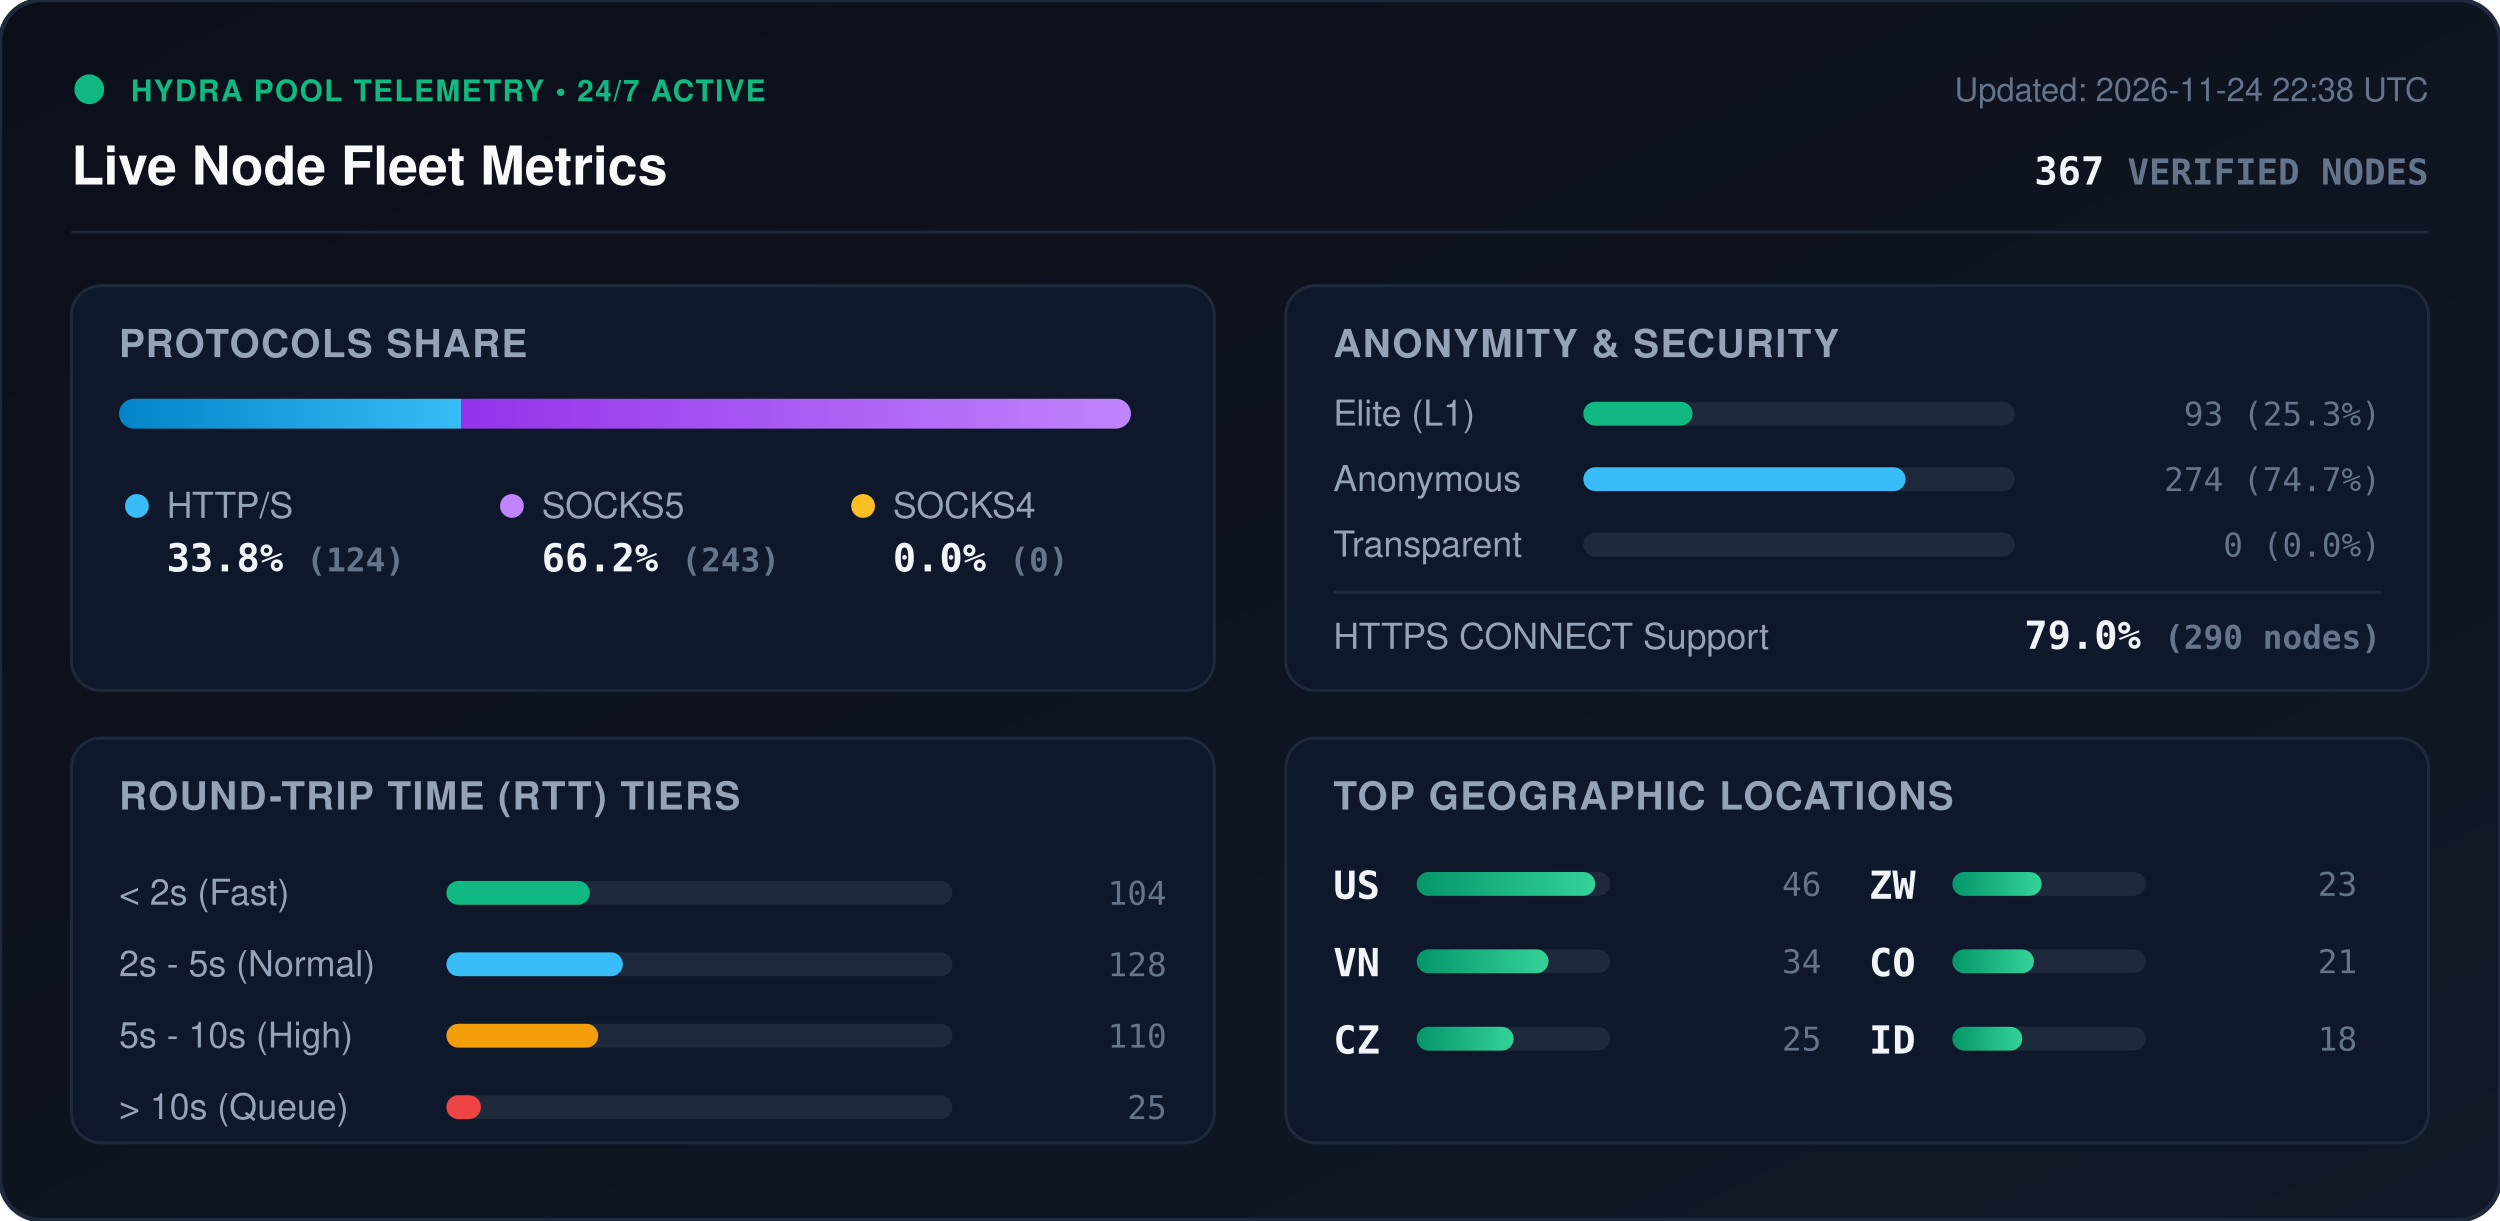
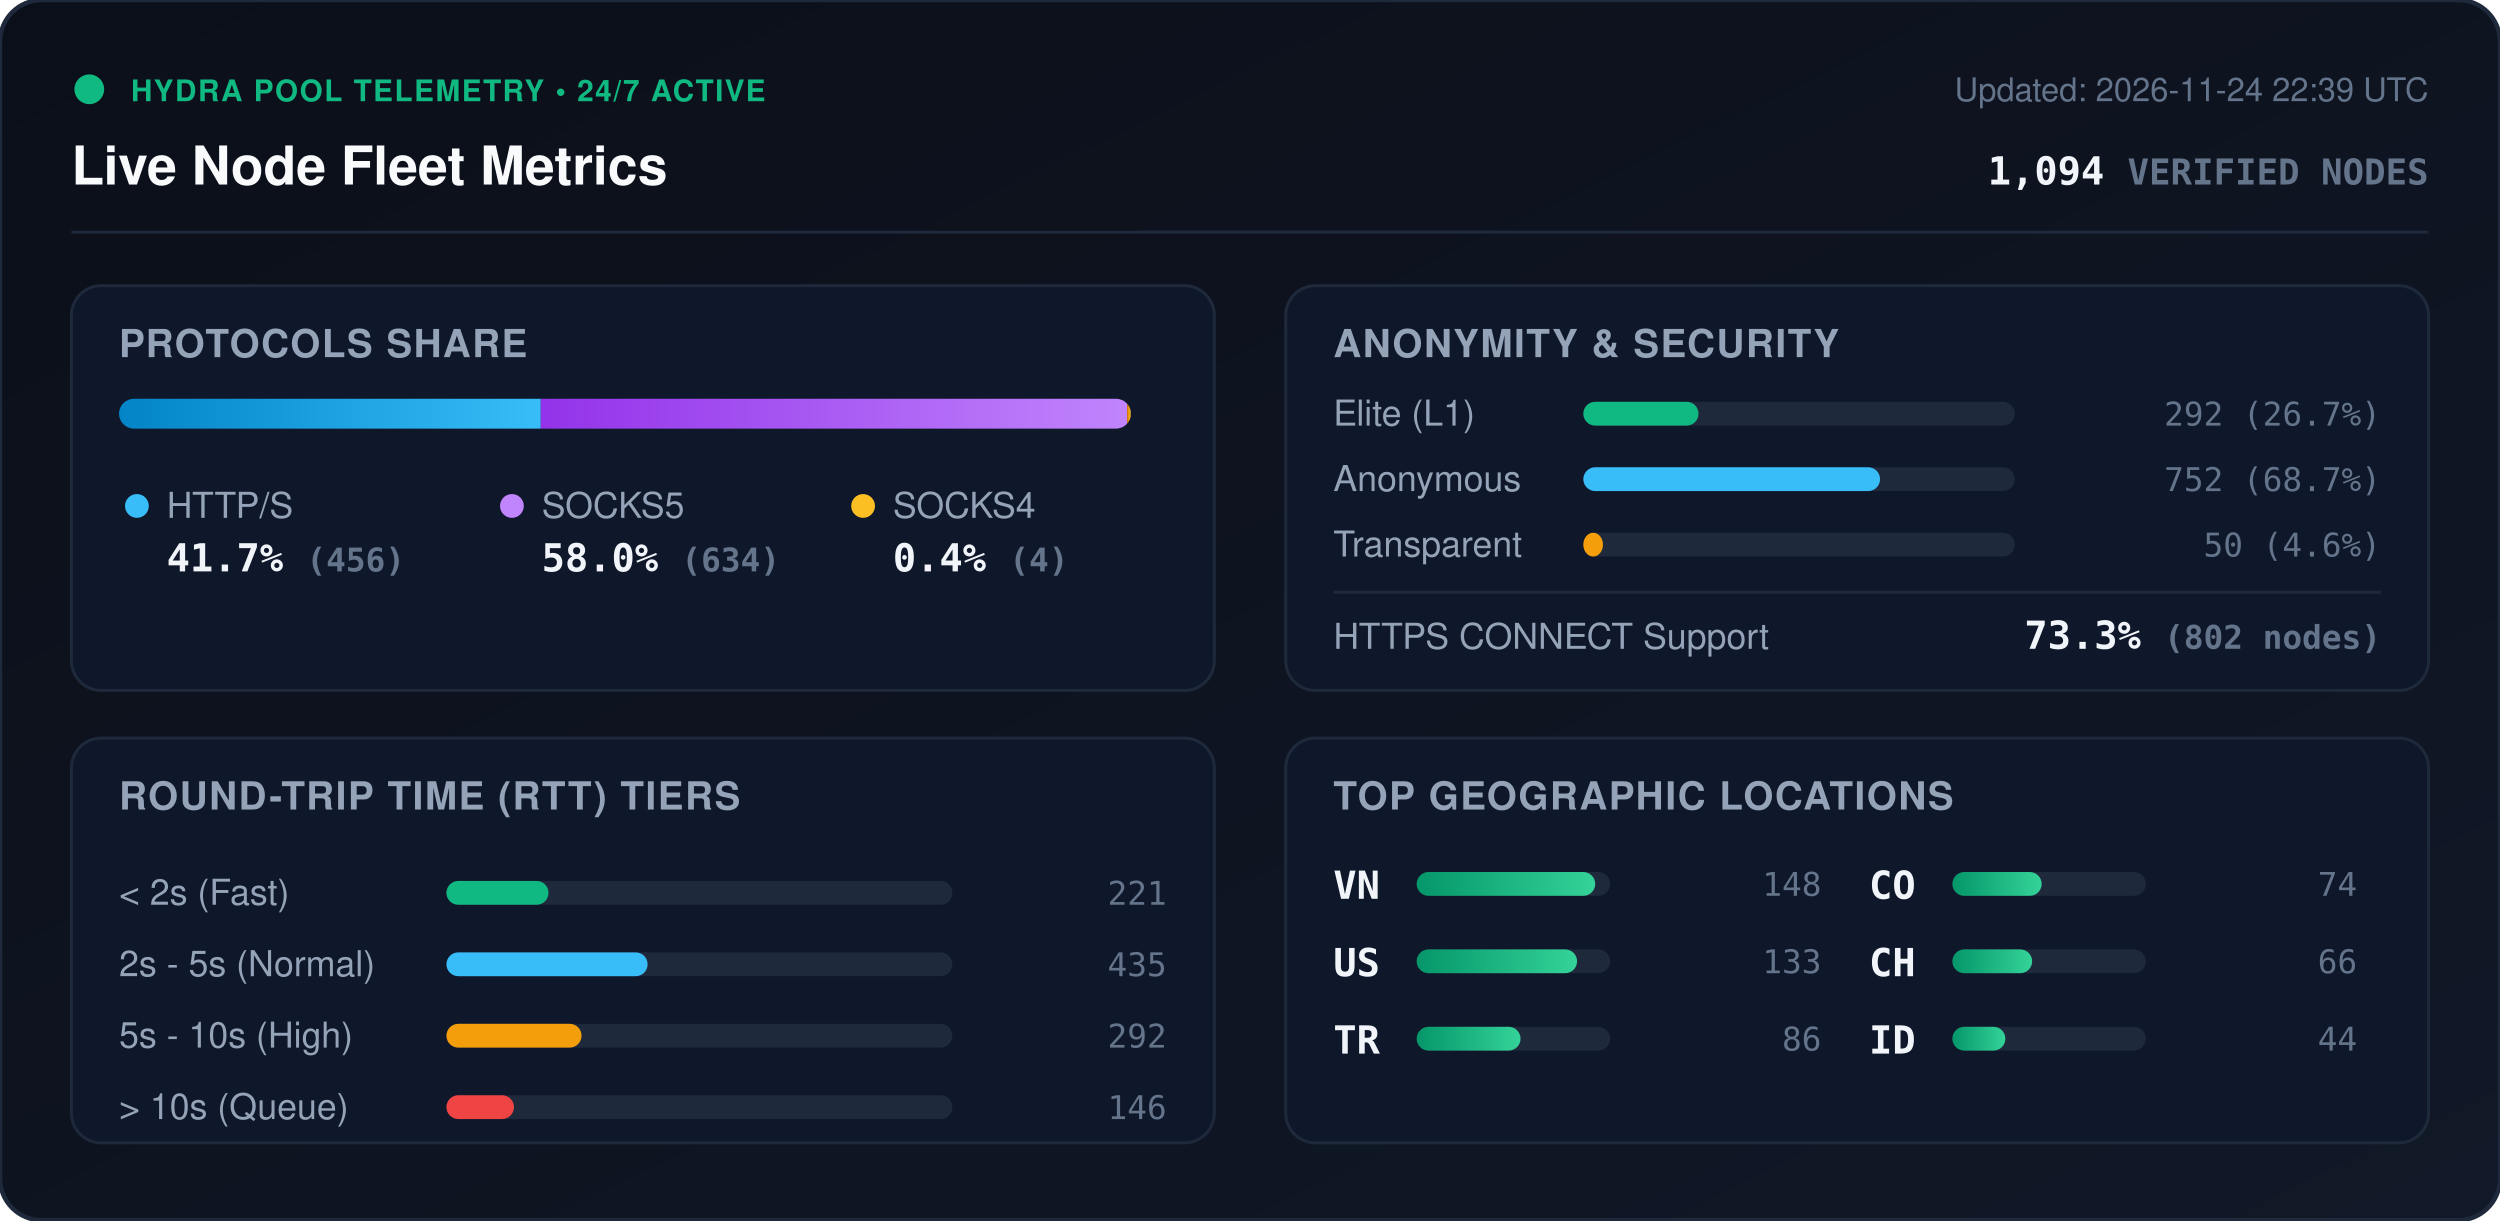
<svg xmlns="http://www.w3.org/2000/svg" viewBox="0 0 840 410" width="840" height="410" style="max-width: 100%; height: auto;">
  <defs>
    <linearGradient id="bg" x1="0%" y1="0%" x2="100%" y2="100%">
      <stop offset="0%" stop-color="#0b0f19" />
      <stop offset="100%" stop-color="#111827" />
    </linearGradient>
    <linearGradient id="bar-http" x1="0%" y1="0%" x2="100%" y2="0%">
      <stop offset="0%" stop-color="#0284c7" />
      <stop offset="100%" stop-color="#38bdf8" />
    </linearGradient>
    <linearGradient id="bar-socks5" x1="0%" y1="0%" x2="100%" y2="0%">
      <stop offset="0%" stop-color="#9333ea" />
      <stop offset="100%" stop-color="#c084fc" />
    </linearGradient>
    <linearGradient id="bar-socks4" x1="0%" y1="0%" x2="100%" y2="0%">
      <stop offset="0%" stop-color="#d97706" />
      <stop offset="100%" stop-color="#fbbf24" />
    </linearGradient>
    <linearGradient id="bar-green" x1="0%" y1="0%" x2="100%" y2="0%">
      <stop offset="0%" stop-color="#059669" />
      <stop offset="100%" stop-color="#34d399" />
    </linearGradient>
    <clipPath id="prog-track-clip">
      <rect width="340.0" height="10" rx="5" />
    </clipPath>
    <style>
      .title { font: 700 18px -apple-system, BlinkMacSystemFont, 'Segoe UI', Helvetica, Arial, sans-serif; fill: #f8fafc; }
      .sub { font: 500 11px -apple-system, BlinkMacSystemFont, 'Segoe UI', Helvetica, Arial, sans-serif; fill: #64748b; }
      .section-hdr { font: 600 13px -apple-system, BlinkMacSystemFont, 'Segoe UI', Helvetica, Arial, sans-serif; fill: #94a3b8; letter-spacing: 0.5px; }
      .metric-val { font: 700 13px -apple-system, BlinkMacSystemFont, 'Segoe UI', Helvetica, Arial, sans-serif; fill: #f1f5f9; }
      .metric-lbl { font: 500 12px -apple-system, BlinkMacSystemFont, 'Segoe UI', Helvetica, Arial, sans-serif; fill: #94a3b8; }
      .badge-txt { font: 700 10px -apple-system, BlinkMacSystemFont, 'Segoe UI', Helvetica, Arial, sans-serif; fill: #10b981; letter-spacing: 0.5px; }
      .mono { font-family: ui-monospace, SFMono-Regular, Menlo, Monaco, Consolas, monospace; }
      .pulse { animation: beacon 2s infinite ease-in-out; }
      @keyframes beacon { 0%, 100% { opacity: 1; } 50% { opacity: 0.35; } }
    </style>
  </defs>
  <rect width="840" height="410" rx="14" fill="url(#bg)" stroke="#1e293b" stroke-width="1.5" />
  <g transform="translate(24, 24)">
    <circle cx="6" cy="6" r="5" fill="#10b981" class="pulse" />
    <text x="20" y="10" class="badge-txt">HYDRA POOL TELEMETRY • 24/7 ACTIVE</text>
    <text x="0" y="38" class="title">Live Node Fleet Metrics</text>
-     <text x="792" y="10" text-anchor="end" class="sub">Updated: 2026-11-24 22:38 UTC</text>
-     <text x="792" y="38" text-anchor="end" class="metric-val mono" fill="#38bdf8">367 <tspan font-size="12" fill="#64748b">VERIFIED NODES</tspan>
+     <text x="792" y="10" text-anchor="end" class="sub">Updated: 2026-11-24 22:39 UTC</text>
+     <text x="792" y="38" text-anchor="end" class="metric-val mono" fill="#38bdf8">1,094 <tspan font-size="12" fill="#64748b">VERIFIED NODES</tspan>
    </text>
  </g>
  <line x1="24" y1="78" x2="816" y2="78" stroke="#1e293b" stroke-width="1" />
  <g transform="translate(24, 96)">
    <rect width="384" height="136" rx="10" fill="#0f172a" stroke="#1e293b" />
    <text x="16" y="24" class="section-hdr">PROTOCOLS SHARE</text>
    <g transform="translate(16, 38)">
      <rect width="340.0" height="10" rx="5" fill="#1e293b" />
      <g clip-path="url(#prog-track-clip)">
-         <rect x="0" width="114.9" height="10" fill="url(#bar-http)" />
-         <rect x="114.9" width="225.1" height="10" fill="url(#bar-socks5)" />
-         <rect x="340.0" width="0.0" height="10" fill="url(#bar-socks4)" />
+         <rect x="0" width="141.7" height="10" fill="url(#bar-http)" />
+         <rect x="141.7" width="197.0" height="10" fill="url(#bar-socks5)" />
+         <rect x="338.7" width="1.2" height="10" fill="url(#bar-socks4)" />
      </g>
    </g>
    <g transform="translate(16, 68)">
      <circle cx="6" cy="6" r="4" fill="#38bdf8" />
      <text x="16" y="10" class="metric-lbl">HTTP/S</text>
-       <text x="16" y="28" class="metric-val mono">33.8% <tspan font-size="11" fill="#64748b">(124)</tspan>
+       <text x="16" y="28" class="metric-val mono">41.7% <tspan font-size="11" fill="#64748b">(456)</tspan>
      </text>
      <circle cx="132" cy="6" r="4" fill="#c084fc" />
      <text x="142" y="10" class="metric-lbl">SOCKS5</text>
-       <text x="142" y="28" class="metric-val mono">66.2% <tspan font-size="11" fill="#64748b">(243)</tspan>
+       <text x="142" y="28" class="metric-val mono">58.0% <tspan font-size="11" fill="#64748b">(634)</tspan>
      </text>
      <circle cx="250" cy="6" r="4" fill="#fbbf24" />
      <text x="260" y="10" class="metric-lbl">SOCKS4</text>
-       <text x="260" y="28" class="metric-val mono">0.0% <tspan font-size="11" fill="#64748b">(0)</tspan>
+       <text x="260" y="28" class="metric-val mono">0.4% <tspan font-size="11" fill="#64748b">(4)</tspan>
      </text>
    </g>
  </g>
  <g transform="translate(432, 96)">
    <rect width="384" height="136" rx="10" fill="#0f172a" stroke="#1e293b" />
    <text x="16" y="24" class="section-hdr">ANONYMITY &amp; SECURITY</text>
    <text x="16" y="47" class="metric-lbl">Elite (L1)</text>
    <rect x="100" y="39" width="145.0" height="8" rx="4" fill="#1e293b" />
-     <rect x="100" y="39" width="36.7" height="8" rx="4" fill="#10b981" />
-     <text x="368" y="47" text-anchor="end" class="mono sub" fill="#e2e8f0">93 (25.3%)</text>
+     <rect x="100" y="39" width="38.7" height="8" rx="4" fill="#10b981" />
+     <text x="368" y="47" text-anchor="end" class="mono sub" fill="#e2e8f0">292 (26.7%)</text>
    <text x="16" y="69" class="metric-lbl">Anonymous</text>
    <rect x="100" y="61" width="145.0" height="8" rx="4" fill="#1e293b" />
-     <rect x="100" y="61" width="108.3" height="8" rx="4" fill="#38bdf8" />
-     <text x="368" y="69" text-anchor="end" class="mono sub" fill="#e2e8f0">274 (74.7%)</text>
+     <rect x="100" y="61" width="99.7" height="8" rx="4" fill="#38bdf8" />
+     <text x="368" y="69" text-anchor="end" class="mono sub" fill="#e2e8f0">752 (68.7%)</text>
    <text x="16" y="91" class="metric-lbl">Transparent</text>
    <rect x="100" y="83" width="145.0" height="8" rx="4" fill="#1e293b" />
-     <rect x="100" y="83" width="0.0" height="8" rx="4" fill="#f59e0b" />
-     <text x="368" y="91" text-anchor="end" class="mono sub" fill="#e2e8f0">0 (0.0%)</text>
+     <rect x="100" y="83" width="6.6" height="8" rx="4" fill="#f59e0b" />
+     <text x="368" y="91" text-anchor="end" class="mono sub" fill="#e2e8f0">50 (4.6%)</text>
    <line x1="16" y1="103" x2="368" y2="103" stroke="#1e293b" stroke-width="1" />
    <text x="16" y="122" class="metric-lbl">HTTPS CONNECT Support</text>
-     <text x="368" y="122" text-anchor="end" class="metric-val mono" fill="#34d399">79.0% <tspan font-size="11" fill="#64748b">(290 nodes)</tspan>
+     <text x="368" y="122" text-anchor="end" class="metric-val mono" fill="#34d399">73.3% <tspan font-size="11" fill="#64748b">(802 nodes)</tspan>
    </text>
  </g>
  <g transform="translate(24, 248)">
    <rect width="384" height="136" rx="10" fill="#0f172a" stroke="#1e293b" />
    <text x="16" y="24" class="section-hdr">ROUND-TRIP TIME (RTT) TIERS</text>
    <g transform="translate(16, 42)">
      <text x="0" y="14" class="metric-lbl">&lt; 2s (Fast)</text>
      <rect x="110" y="6" width="170" height="8" rx="4" fill="#1e293b" />
-       <rect x="110" y="6" width="48.2" height="8" rx="4" fill="#10b981" />
-       <text x="352" y="14" text-anchor="end" class="mono sub">104</text>
+       <rect x="110" y="6" width="34.3" height="8" rx="4" fill="#10b981" />
+       <text x="352" y="14" text-anchor="end" class="mono sub">221</text>
      <text x="0" y="38" class="metric-lbl">2s - 5s (Normal)</text>
      <rect x="110" y="30" width="170" height="8" rx="4" fill="#1e293b" />
-       <rect x="110" y="30" width="59.3" height="8" rx="4" fill="#38bdf8" />
-       <text x="352" y="38" text-anchor="end" class="mono sub">128</text>
+       <rect x="110" y="30" width="67.6" height="8" rx="4" fill="#38bdf8" />
+       <text x="352" y="38" text-anchor="end" class="mono sub">435</text>
      <text x="0" y="62" class="metric-lbl">5s - 10s (High)</text>
      <rect x="110" y="54" width="170" height="8" rx="4" fill="#1e293b" />
-       <rect x="110" y="54" width="51.0" height="8" rx="4" fill="#f59e0b" />
-       <text x="352" y="62" text-anchor="end" class="mono sub">110</text>
+       <rect x="110" y="54" width="45.4" height="8" rx="4" fill="#f59e0b" />
+       <text x="352" y="62" text-anchor="end" class="mono sub">292</text>
      <text x="0" y="86" class="metric-lbl">&gt; 10s (Queue)</text>
      <rect x="110" y="78" width="170" height="8" rx="4" fill="#1e293b" />
-       <rect x="110" y="78" width="11.6" height="8" rx="4" fill="#ef4444" />
-       <text x="352" y="86" text-anchor="end" class="mono sub">25</text>
+       <rect x="110" y="78" width="22.7" height="8" rx="4" fill="#ef4444" />
+       <text x="352" y="86" text-anchor="end" class="mono sub">146</text>
    </g>
  </g>
  <g transform="translate(432, 248)">
    <rect width="384" height="136" rx="10" fill="#0f172a" stroke="#1e293b" />
    <text x="16" y="24" class="section-hdr">TOP GEOGRAPHIC LOCATIONS</text>
    <g transform="translate(16, 42)">
      <g transform="translate(0, 0)">
+         <text x="0" y="12" class="mono metric-val" font-size="12">VN</text>
+         <rect x="28" y="3" width="65" height="8" rx="4" fill="#1e293b" />
+         <rect x="28" y="3" width="60.0" height="8" rx="4" fill="url(#bar-green)" />
+         <text x="164" y="11" text-anchor="end" class="mono sub">148</text>
+       </g>
+       <g transform="translate(0, 26)">
        <text x="0" y="12" class="mono metric-val" font-size="12">US</text>
        <rect x="28" y="3" width="65" height="8" rx="4" fill="#1e293b" />
-         <rect x="28" y="3" width="60.0" height="8" rx="4" fill="url(#bar-green)" />
-         <text x="164" y="11" text-anchor="end" class="mono sub">46</text>
-       </g>
-       <g transform="translate(0, 26)">
-         <text x="0" y="12" class="mono metric-val" font-size="12">VN</text>
-         <rect x="28" y="3" width="65" height="8" rx="4" fill="#1e293b" />
-         <rect x="28" y="3" width="44.3" height="8" rx="4" fill="url(#bar-green)" />
-         <text x="164" y="11" text-anchor="end" class="mono sub">34</text>
+         <rect x="28" y="3" width="53.9" height="8" rx="4" fill="url(#bar-green)" />
+         <text x="164" y="11" text-anchor="end" class="mono sub">133</text>
      </g>
      <g transform="translate(0, 52)">
-         <text x="0" y="12" class="mono metric-val" font-size="12">CZ</text>
+         <text x="0" y="12" class="mono metric-val" font-size="12">TR</text>
        <rect x="28" y="3" width="65" height="8" rx="4" fill="#1e293b" />
-         <rect x="28" y="3" width="32.6" height="8" rx="4" fill="url(#bar-green)" />
-         <text x="164" y="11" text-anchor="end" class="mono sub">25</text>
+         <rect x="28" y="3" width="34.9" height="8" rx="4" fill="url(#bar-green)" />
+         <text x="164" y="11" text-anchor="end" class="mono sub">86</text>
      </g>
      <g transform="translate(180, 0)">
-         <text x="0" y="12" class="mono metric-val" font-size="12">ZW</text>
+         <text x="0" y="12" class="mono metric-val" font-size="12">CO</text>
        <rect x="28" y="3" width="65" height="8" rx="4" fill="#1e293b" />
        <rect x="28" y="3" width="30.0" height="8" rx="4" fill="url(#bar-green)" />
-         <text x="164" y="11" text-anchor="end" class="mono sub">23</text>
+         <text x="164" y="11" text-anchor="end" class="mono sub">74</text>
      </g>
      <g transform="translate(180, 26)">
-         <text x="0" y="12" class="mono metric-val" font-size="12">CO</text>
+         <text x="0" y="12" class="mono metric-val" font-size="12">CH</text>
        <rect x="28" y="3" width="65" height="8" rx="4" fill="#1e293b" />
-         <rect x="28" y="3" width="27.4" height="8" rx="4" fill="url(#bar-green)" />
-         <text x="164" y="11" text-anchor="end" class="mono sub">21</text>
+         <rect x="28" y="3" width="26.8" height="8" rx="4" fill="url(#bar-green)" />
+         <text x="164" y="11" text-anchor="end" class="mono sub">66</text>
      </g>
      <g transform="translate(180, 52)">
        <text x="0" y="12" class="mono metric-val" font-size="12">ID</text>
        <rect x="28" y="3" width="65" height="8" rx="4" fill="#1e293b" />
-         <rect x="28" y="3" width="23.5" height="8" rx="4" fill="url(#bar-green)" />
-         <text x="164" y="11" text-anchor="end" class="mono sub">18</text>
+         <rect x="28" y="3" width="17.8" height="8" rx="4" fill="url(#bar-green)" />
+         <text x="164" y="11" text-anchor="end" class="mono sub">44</text>
      </g>
    </g>
  </g>
</svg>
